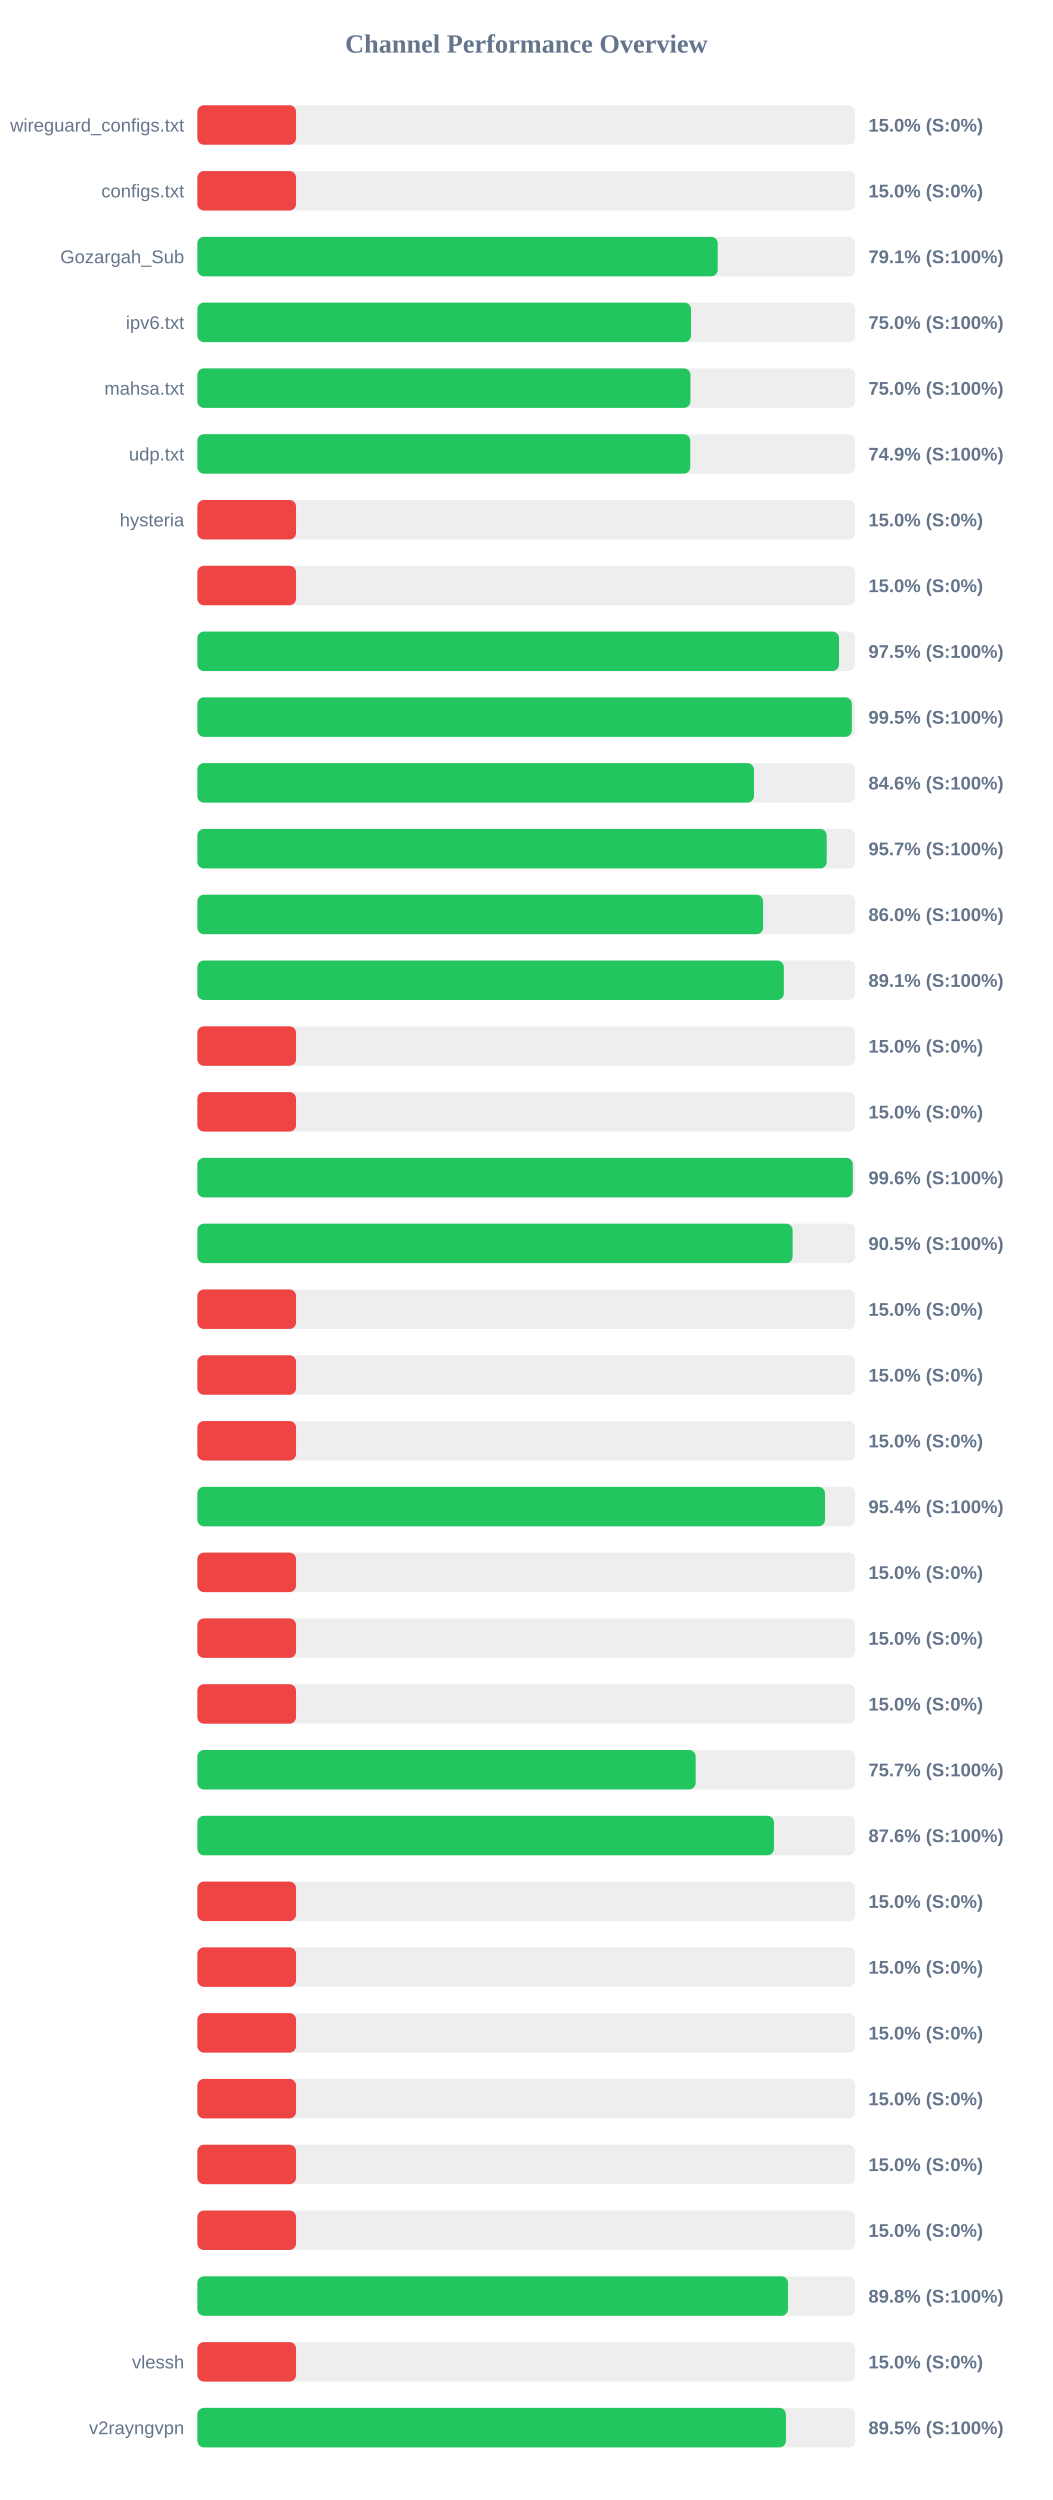
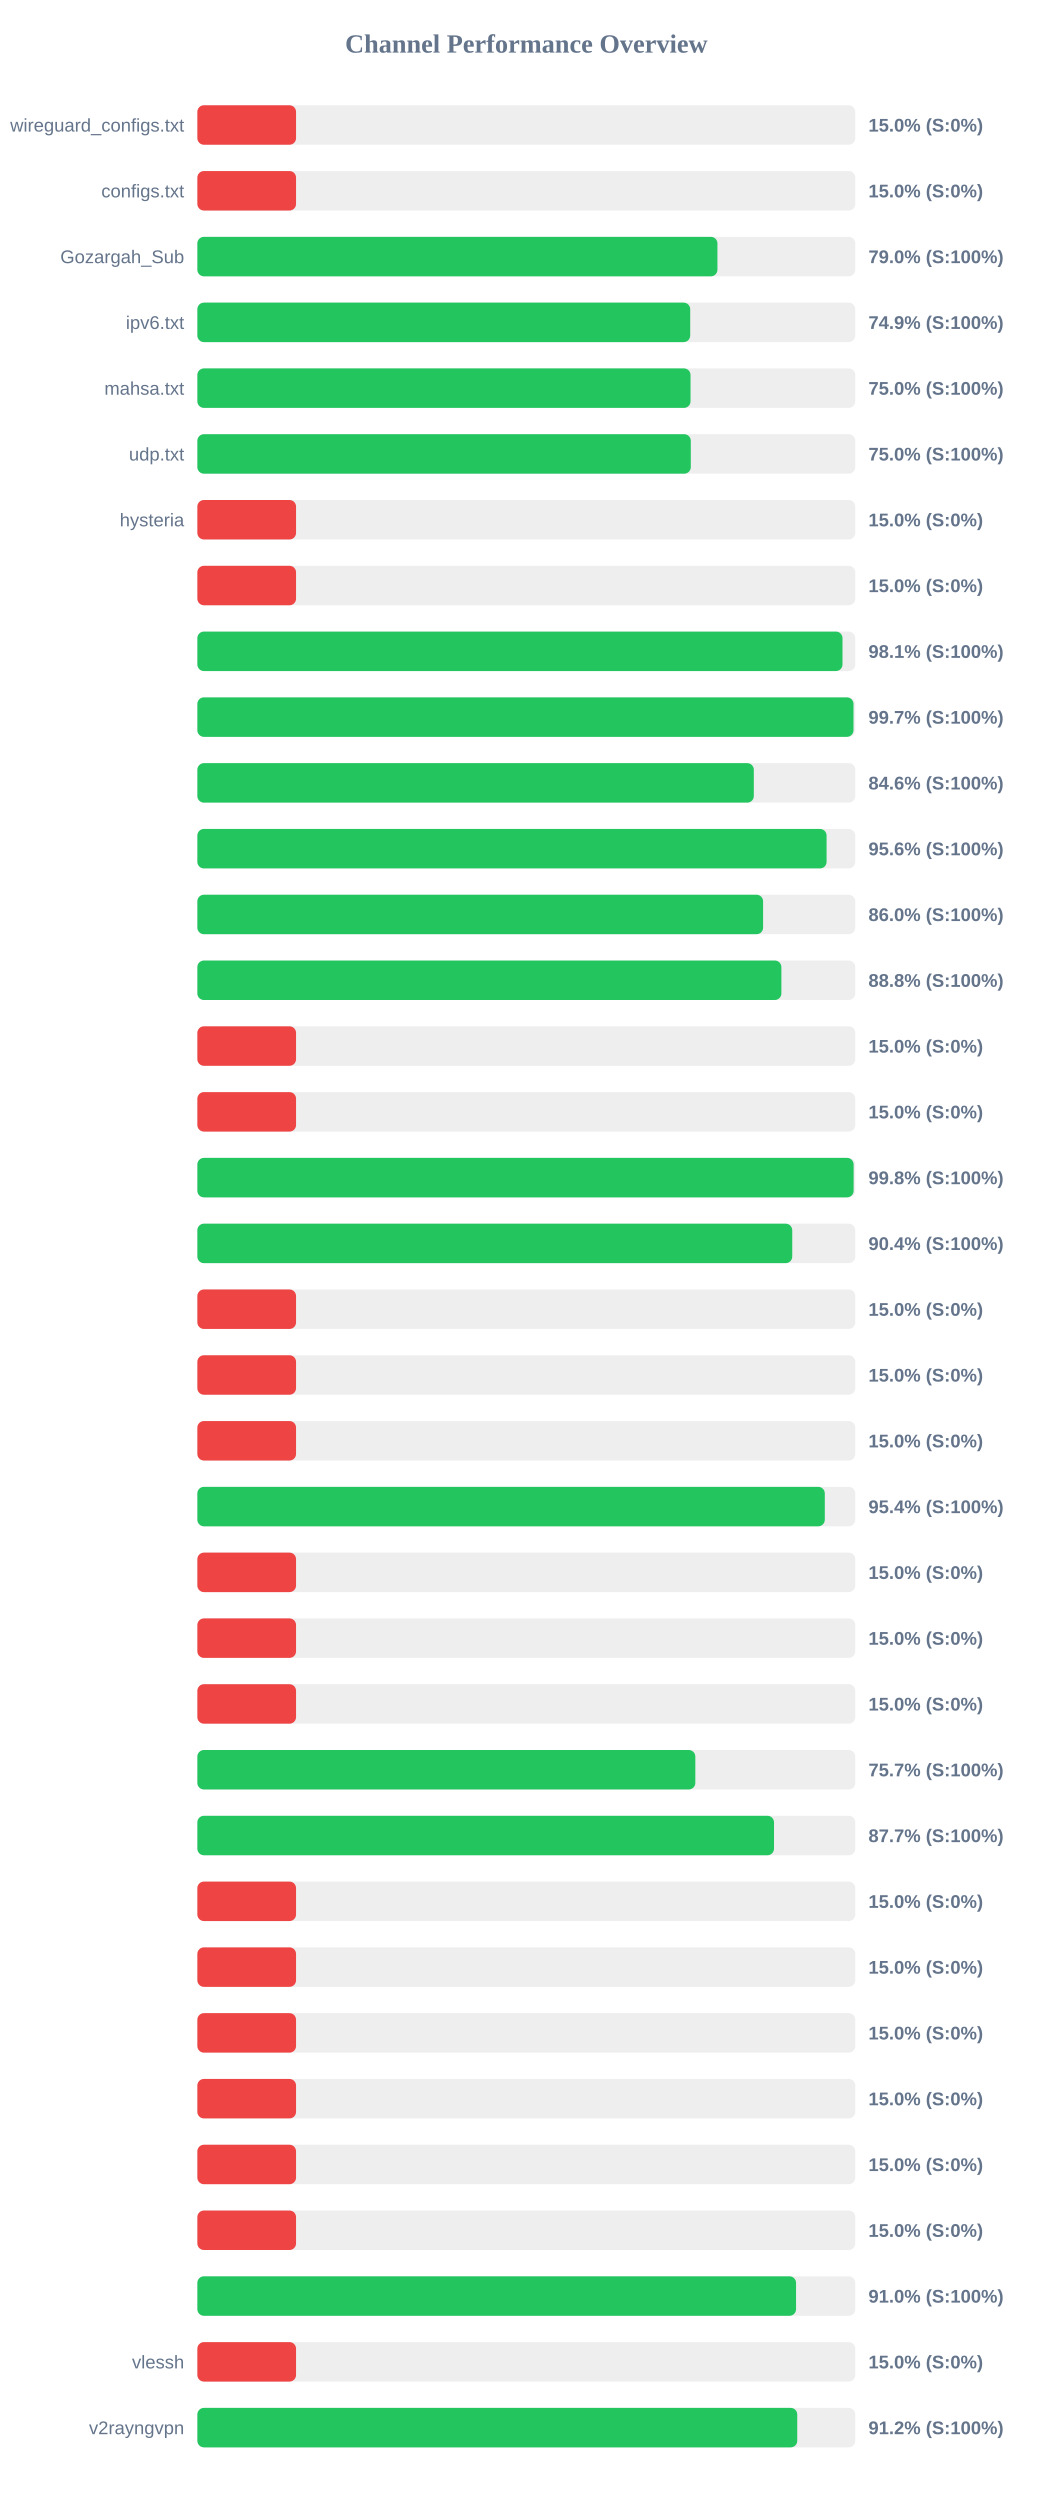
<svg xmlns="http://www.w3.org/2000/svg" width="800" height="1900" version="1.1">
  <style>
        .row { font: 14px Arial; fill: #64748b; }
        .score { font: bold 14px Arial; fill: #64748b; }
    </style>
  <text x="400" y="40" text-anchor="middle" font-size="20px" font-weight="bold" fill="#64748b">Channel Performance Overview</text>
  <rect x="150" y="80" width="500" height="30" fill="#eee" rx="5" />
  <rect x="150" y="80" width="75.0" height="30" fill="#ef4444" rx="5" />
  <text x="140" y="100" text-anchor="end" class="row">wireguard_configs.txt</text>
  <text x="660" y="100" text-anchor="start" class="score">15.0% (S:0%)</text>
  <rect x="150" y="130" width="500" height="30" fill="#eee" rx="5" />
  <rect x="150" y="130" width="75.0" height="30" fill="#ef4444" rx="5" />
  <text x="140" y="150" text-anchor="end" class="row">configs.txt</text>
  <text x="660" y="150" text-anchor="start" class="score">15.0% (S:0%)</text>
  <rect x="150" y="180" width="500" height="30" fill="#eee" rx="5" />
-   <rect x="150" y="180" width="395.45" height="30" fill="#22c55e" rx="5" />
+   <rect x="150" y="180" width="395.25" height="30" fill="#22c55e" rx="5" />
  <text x="140" y="200" text-anchor="end" class="row">Gozargah_Sub</text>
-   <text x="660" y="200" text-anchor="start" class="score">79.1% (S:100%)</text>
+   <text x="660" y="200" text-anchor="start" class="score">79.0% (S:100%)</text>
  <rect x="150" y="230" width="500" height="30" fill="#eee" rx="5" />
-   <rect x="150" y="230" width="375.15" height="30" fill="#22c55e" rx="5" />
+   <rect x="150" y="230" width="374.55" height="30" fill="#22c55e" rx="5" />
  <text x="140" y="250" text-anchor="end" class="row">ipv6.txt</text>
-   <text x="660" y="250" text-anchor="start" class="score">75.0% (S:100%)</text>
+   <text x="660" y="250" text-anchor="start" class="score">74.9% (S:100%)</text>
  <rect x="150" y="280" width="500" height="30" fill="#eee" rx="5" />
-   <rect x="150" y="280" width="374.75" height="30" fill="#22c55e" rx="5" />
+   <rect x="150" y="280" width="374.8" height="30" fill="#22c55e" rx="5" />
  <text x="140" y="300" text-anchor="end" class="row">mahsa.txt</text>
  <text x="660" y="300" text-anchor="start" class="score">75.0% (S:100%)</text>
  <rect x="150" y="330" width="500" height="30" fill="#eee" rx="5" />
-   <rect x="150" y="330" width="374.6" height="30" fill="#22c55e" rx="5" />
+   <rect x="150" y="330" width="375.0" height="30" fill="#22c55e" rx="5" />
  <text x="140" y="350" text-anchor="end" class="row">udp.txt</text>
-   <text x="660" y="350" text-anchor="start" class="score">74.9% (S:100%)</text>
+   <text x="660" y="350" text-anchor="start" class="score">75.0% (S:100%)</text>
  <rect x="150" y="380" width="500" height="30" fill="#eee" rx="5" />
  <rect x="150" y="380" width="75.0" height="30" fill="#ef4444" rx="5" />
  <text x="140" y="400" text-anchor="end" class="row">hysteria</text>
  <text x="660" y="400" text-anchor="start" class="score">15.0% (S:0%)</text>
  <rect x="150" y="430" width="500" height="30" fill="#eee" rx="5" />
  <rect x="150" y="430" width="75.0" height="30" fill="#ef4444" rx="5" />
  <text x="140" y="450" text-anchor="end" class="row" />
  <text x="660" y="450" text-anchor="start" class="score">15.0% (S:0%)</text>
  <rect x="150" y="480" width="500" height="30" fill="#eee" rx="5" />
-   <rect x="150" y="480" width="487.65" height="30" fill="#22c55e" rx="5" />
+   <rect x="150" y="480" width="490.3" height="30" fill="#22c55e" rx="5" />
  <text x="140" y="500" text-anchor="end" class="row" />
-   <text x="660" y="500" text-anchor="start" class="score">97.5% (S:100%)</text>
+   <text x="660" y="500" text-anchor="start" class="score">98.1% (S:100%)</text>
  <rect x="150" y="530" width="500" height="30" fill="#eee" rx="5" />
-   <rect x="150" y="530" width="497.4" height="30" fill="#22c55e" rx="5" />
+   <rect x="150" y="530" width="498.65" height="30" fill="#22c55e" rx="5" />
  <text x="140" y="550" text-anchor="end" class="row" />
-   <text x="660" y="550" text-anchor="start" class="score">99.5% (S:100%)</text>
+   <text x="660" y="550" text-anchor="start" class="score">99.7% (S:100%)</text>
  <rect x="150" y="580" width="500" height="30" fill="#eee" rx="5" />
-   <rect x="150" y="580" width="423.0" height="30" fill="#22c55e" rx="5" />
+   <rect x="150" y="580" width="422.9" height="30" fill="#22c55e" rx="5" />
  <text x="140" y="600" text-anchor="end" class="row" />
  <text x="660" y="600" text-anchor="start" class="score">84.6% (S:100%)</text>
  <rect x="150" y="630" width="500" height="30" fill="#eee" rx="5" />
-   <rect x="150" y="630" width="478.3" height="30" fill="#22c55e" rx="5" />
+   <rect x="150" y="630" width="478.2" height="30" fill="#22c55e" rx="5" />
  <text x="140" y="650" text-anchor="end" class="row" />
-   <text x="660" y="650" text-anchor="start" class="score">95.7% (S:100%)</text>
+   <text x="660" y="650" text-anchor="start" class="score">95.6% (S:100%)</text>
  <rect x="150" y="680" width="500" height="30" fill="#eee" rx="5" />
  <rect x="150" y="680" width="429.95" height="30" fill="#22c55e" rx="5" />
  <text x="140" y="700" text-anchor="end" class="row" />
  <text x="660" y="700" text-anchor="start" class="score">86.0% (S:100%)</text>
  <rect x="150" y="730" width="500" height="30" fill="#eee" rx="5" />
-   <rect x="150" y="730" width="445.7" height="30" fill="#22c55e" rx="5" />
+   <rect x="150" y="730" width="443.85" height="30" fill="#22c55e" rx="5" />
  <text x="140" y="750" text-anchor="end" class="row" />
-   <text x="660" y="750" text-anchor="start" class="score">89.1% (S:100%)</text>
+   <text x="660" y="750" text-anchor="start" class="score">88.8% (S:100%)</text>
  <rect x="150" y="780" width="500" height="30" fill="#eee" rx="5" />
  <rect x="150" y="780" width="75.0" height="30" fill="#ef4444" rx="5" />
  <text x="140" y="800" text-anchor="end" class="row" />
  <text x="660" y="800" text-anchor="start" class="score">15.0% (S:0%)</text>
  <rect x="150" y="830" width="500" height="30" fill="#eee" rx="5" />
  <rect x="150" y="830" width="75.0" height="30" fill="#ef4444" rx="5" />
  <text x="140" y="850" text-anchor="end" class="row" />
  <text x="660" y="850" text-anchor="start" class="score">15.0% (S:0%)</text>
  <rect x="150" y="880" width="500" height="30" fill="#eee" rx="5" />
-   <rect x="150" y="880" width="498.1" height="30" fill="#22c55e" rx="5" />
+   <rect x="150" y="880" width="498.75" height="30" fill="#22c55e" rx="5" />
  <text x="140" y="900" text-anchor="end" class="row" />
-   <text x="660" y="900" text-anchor="start" class="score">99.6% (S:100%)</text>
+   <text x="660" y="900" text-anchor="start" class="score">99.8% (S:100%)</text>
  <rect x="150" y="930" width="500" height="30" fill="#eee" rx="5" />
-   <rect x="150" y="930" width="452.4" height="30" fill="#22c55e" rx="5" />
+   <rect x="150" y="930" width="452.1" height="30" fill="#22c55e" rx="5" />
  <text x="140" y="950" text-anchor="end" class="row" />
-   <text x="660" y="950" text-anchor="start" class="score">90.5% (S:100%)</text>
+   <text x="660" y="950" text-anchor="start" class="score">90.4% (S:100%)</text>
  <rect x="150" y="980" width="500" height="30" fill="#eee" rx="5" />
  <rect x="150" y="980" width="75.0" height="30" fill="#ef4444" rx="5" />
  <text x="140" y="1000" text-anchor="end" class="row" />
  <text x="660" y="1000" text-anchor="start" class="score">15.0% (S:0%)</text>
  <rect x="150" y="1030" width="500" height="30" fill="#eee" rx="5" />
  <rect x="150" y="1030" width="75.0" height="30" fill="#ef4444" rx="5" />
  <text x="140" y="1050" text-anchor="end" class="row" />
  <text x="660" y="1050" text-anchor="start" class="score">15.0% (S:0%)</text>
  <rect x="150" y="1080" width="500" height="30" fill="#eee" rx="5" />
  <rect x="150" y="1080" width="75.0" height="30" fill="#ef4444" rx="5" />
  <text x="140" y="1100" text-anchor="end" class="row" />
  <text x="660" y="1100" text-anchor="start" class="score">15.0% (S:0%)</text>
  <rect x="150" y="1130" width="500" height="30" fill="#eee" rx="5" />
-   <rect x="150" y="1130" width="477.0" height="30" fill="#22c55e" rx="5" />
+   <rect x="150" y="1130" width="476.85" height="30" fill="#22c55e" rx="5" />
  <text x="140" y="1150" text-anchor="end" class="row" />
  <text x="660" y="1150" text-anchor="start" class="score">95.4% (S:100%)</text>
  <rect x="150" y="1180" width="500" height="30" fill="#eee" rx="5" />
  <rect x="150" y="1180" width="75.0" height="30" fill="#ef4444" rx="5" />
  <text x="140" y="1200" text-anchor="end" class="row" />
  <text x="660" y="1200" text-anchor="start" class="score">15.0% (S:0%)</text>
  <rect x="150" y="1230" width="500" height="30" fill="#eee" rx="5" />
  <rect x="150" y="1230" width="75.0" height="30" fill="#ef4444" rx="5" />
  <text x="140" y="1250" text-anchor="end" class="row" />
  <text x="660" y="1250" text-anchor="start" class="score">15.0% (S:0%)</text>
  <rect x="150" y="1280" width="500" height="30" fill="#eee" rx="5" />
  <rect x="150" y="1280" width="75.0" height="30" fill="#ef4444" rx="5" />
  <text x="140" y="1300" text-anchor="end" class="row" />
  <text x="660" y="1300" text-anchor="start" class="score">15.0% (S:0%)</text>
  <rect x="150" y="1330" width="500" height="30" fill="#eee" rx="5" />
-   <rect x="150" y="1330" width="378.7" height="30" fill="#22c55e" rx="5" />
+   <rect x="150" y="1330" width="378.45" height="30" fill="#22c55e" rx="5" />
  <text x="140" y="1350" text-anchor="end" class="row" />
  <text x="660" y="1350" text-anchor="start" class="score">75.7% (S:100%)</text>
  <rect x="150" y="1380" width="500" height="30" fill="#eee" rx="5" />
-   <rect x="150" y="1380" width="438.2" height="30" fill="#22c55e" rx="5" />
+   <rect x="150" y="1380" width="438.25" height="30" fill="#22c55e" rx="5" />
  <text x="140" y="1400" text-anchor="end" class="row" />
-   <text x="660" y="1400" text-anchor="start" class="score">87.6% (S:100%)</text>
+   <text x="660" y="1400" text-anchor="start" class="score">87.7% (S:100%)</text>
  <rect x="150" y="1430" width="500" height="30" fill="#eee" rx="5" />
  <rect x="150" y="1430" width="75.0" height="30" fill="#ef4444" rx="5" />
  <text x="140" y="1450" text-anchor="end" class="row" />
  <text x="660" y="1450" text-anchor="start" class="score">15.0% (S:0%)</text>
  <rect x="150" y="1480" width="500" height="30" fill="#eee" rx="5" />
  <rect x="150" y="1480" width="75.0" height="30" fill="#ef4444" rx="5" />
  <text x="140" y="1500" text-anchor="end" class="row" />
  <text x="660" y="1500" text-anchor="start" class="score">15.0% (S:0%)</text>
  <rect x="150" y="1530" width="500" height="30" fill="#eee" rx="5" />
  <rect x="150" y="1530" width="75.0" height="30" fill="#ef4444" rx="5" />
  <text x="140" y="1550" text-anchor="end" class="row" />
  <text x="660" y="1550" text-anchor="start" class="score">15.0% (S:0%)</text>
  <rect x="150" y="1580" width="500" height="30" fill="#eee" rx="5" />
  <rect x="150" y="1580" width="75.0" height="30" fill="#ef4444" rx="5" />
  <text x="140" y="1600" text-anchor="end" class="row" />
  <text x="660" y="1600" text-anchor="start" class="score">15.0% (S:0%)</text>
  <rect x="150" y="1630" width="500" height="30" fill="#eee" rx="5" />
  <rect x="150" y="1630" width="75.0" height="30" fill="#ef4444" rx="5" />
  <text x="140" y="1650" text-anchor="end" class="row" />
  <text x="660" y="1650" text-anchor="start" class="score">15.0% (S:0%)</text>
  <rect x="150" y="1680" width="500" height="30" fill="#eee" rx="5" />
  <rect x="150" y="1680" width="75.0" height="30" fill="#ef4444" rx="5" />
  <text x="140" y="1700" text-anchor="end" class="row" />
  <text x="660" y="1700" text-anchor="start" class="score">15.0% (S:0%)</text>
  <rect x="150" y="1730" width="500" height="30" fill="#eee" rx="5" />
-   <rect x="150" y="1730" width="448.85" height="30" fill="#22c55e" rx="5" />
+   <rect x="150" y="1730" width="455.0" height="30" fill="#22c55e" rx="5" />
  <text x="140" y="1750" text-anchor="end" class="row" />
-   <text x="660" y="1750" text-anchor="start" class="score">89.8% (S:100%)</text>
+   <text x="660" y="1750" text-anchor="start" class="score">91.0% (S:100%)</text>
  <rect x="150" y="1780" width="500" height="30" fill="#eee" rx="5" />
  <rect x="150" y="1780" width="75.0" height="30" fill="#ef4444" rx="5" />
  <text x="140" y="1800" text-anchor="end" class="row">vlessh</text>
  <text x="660" y="1800" text-anchor="start" class="score">15.0% (S:0%)</text>
  <rect x="150" y="1830" width="500" height="30" fill="#eee" rx="5" />
-   <rect x="150" y="1830" width="447.3" height="30" fill="#22c55e" rx="5" />
+   <rect x="150" y="1830" width="455.9" height="30" fill="#22c55e" rx="5" />
  <text x="140" y="1850" text-anchor="end" class="row">v2rayngvpn</text>
-   <text x="660" y="1850" text-anchor="start" class="score">89.5% (S:100%)</text>
+   <text x="660" y="1850" text-anchor="start" class="score">91.2% (S:100%)</text>
</svg>
